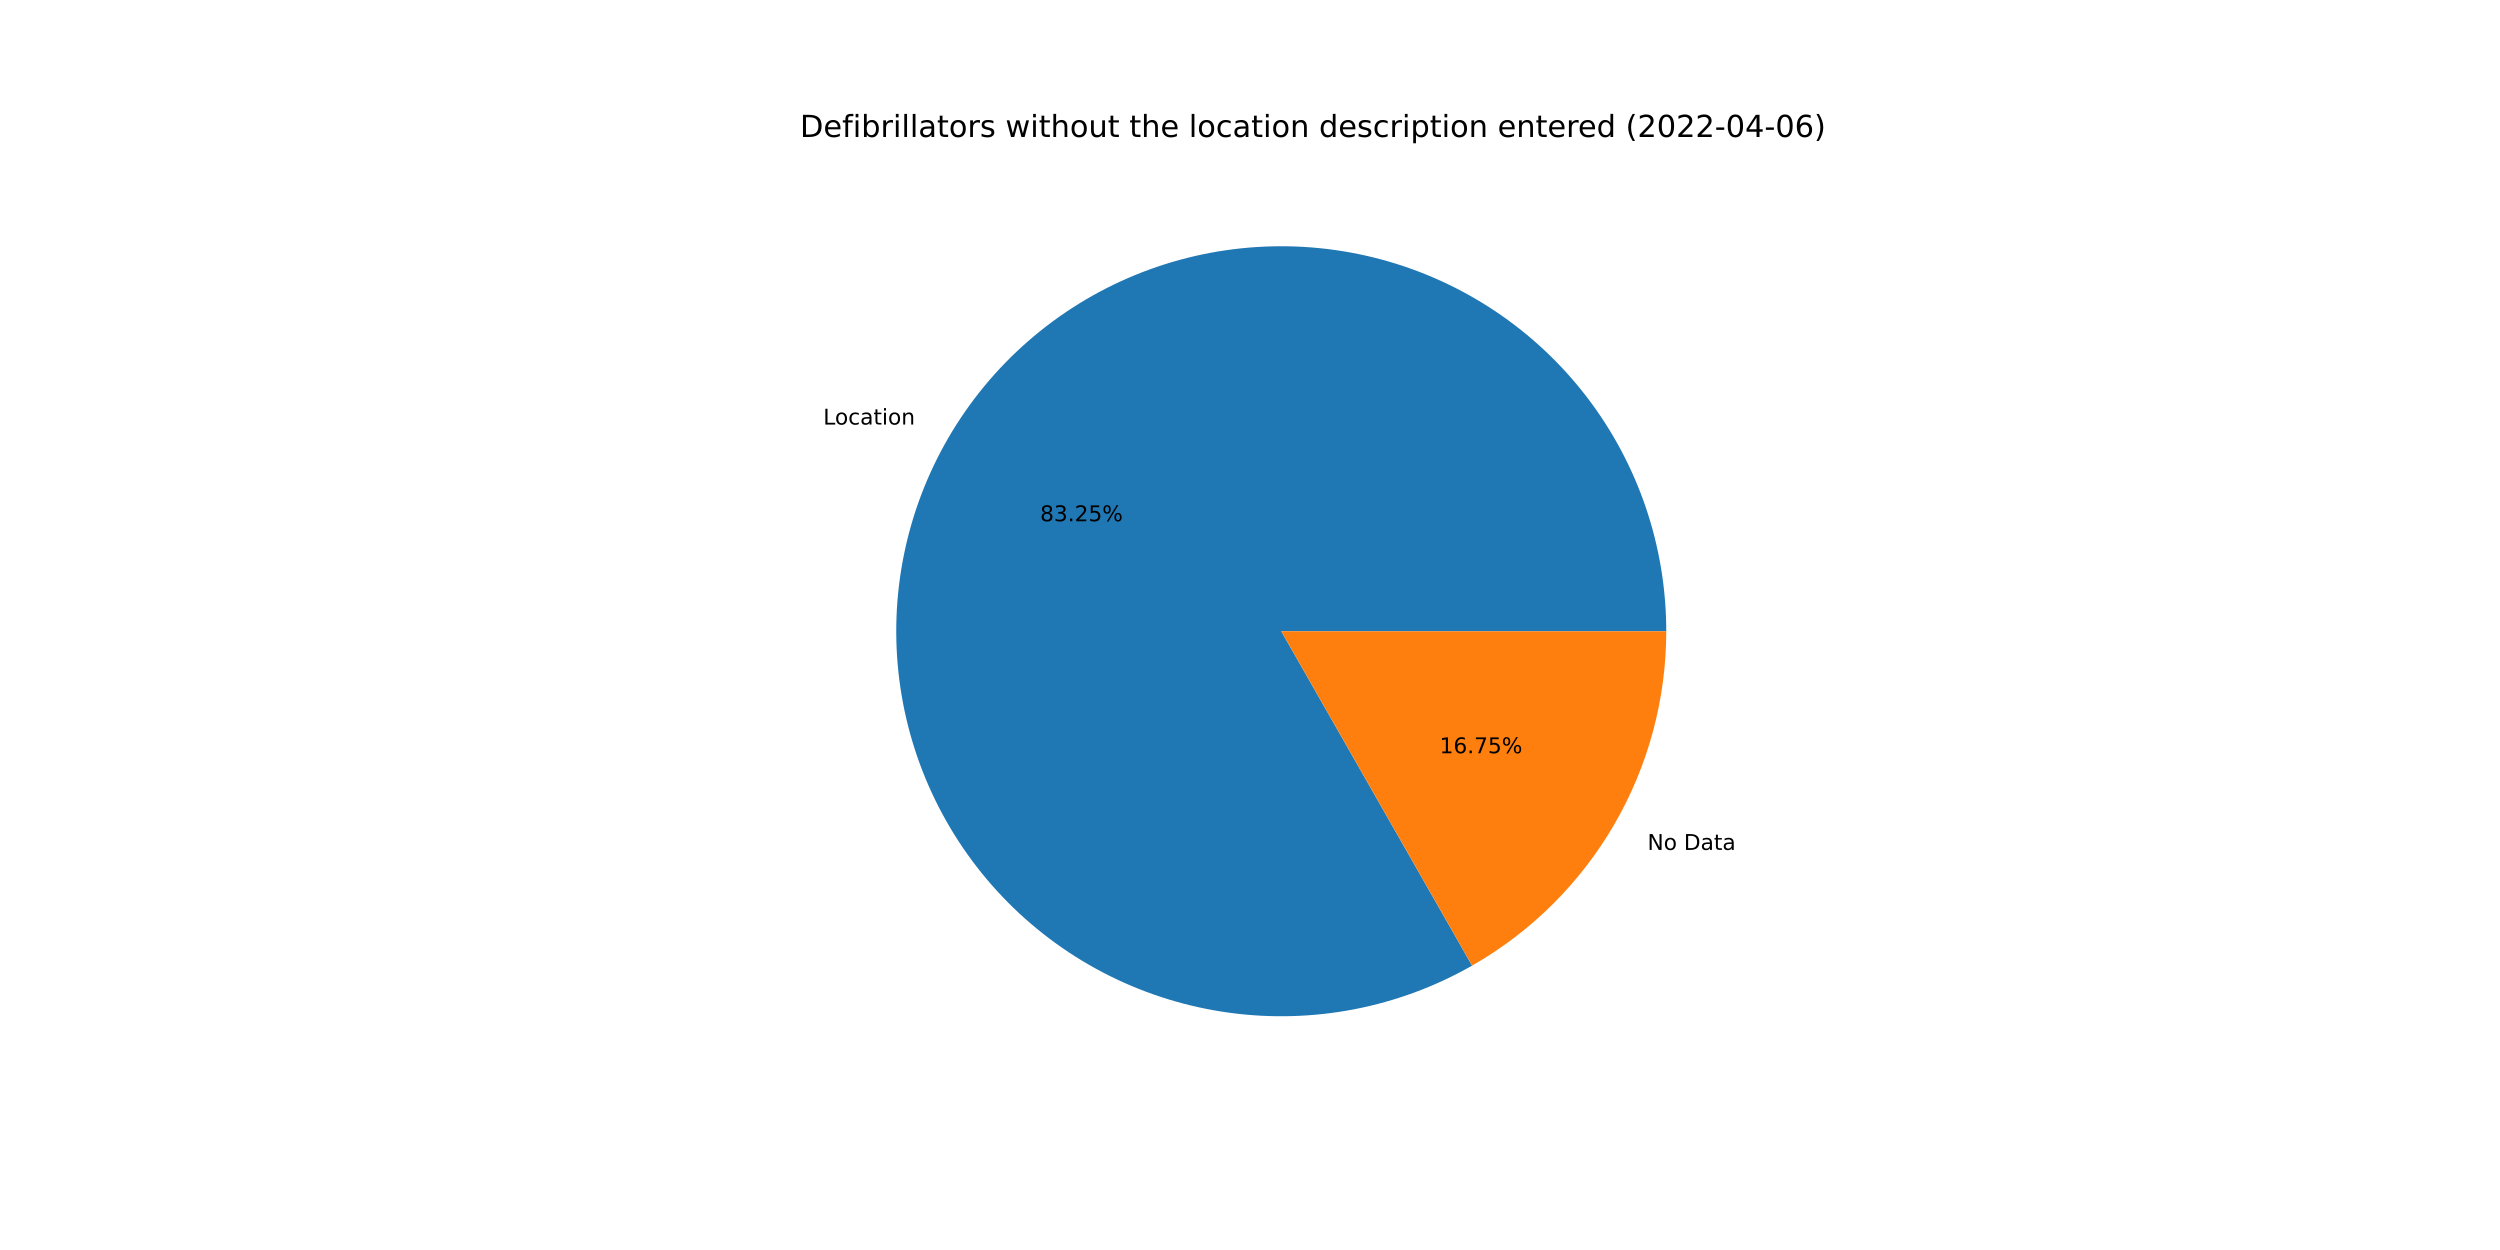
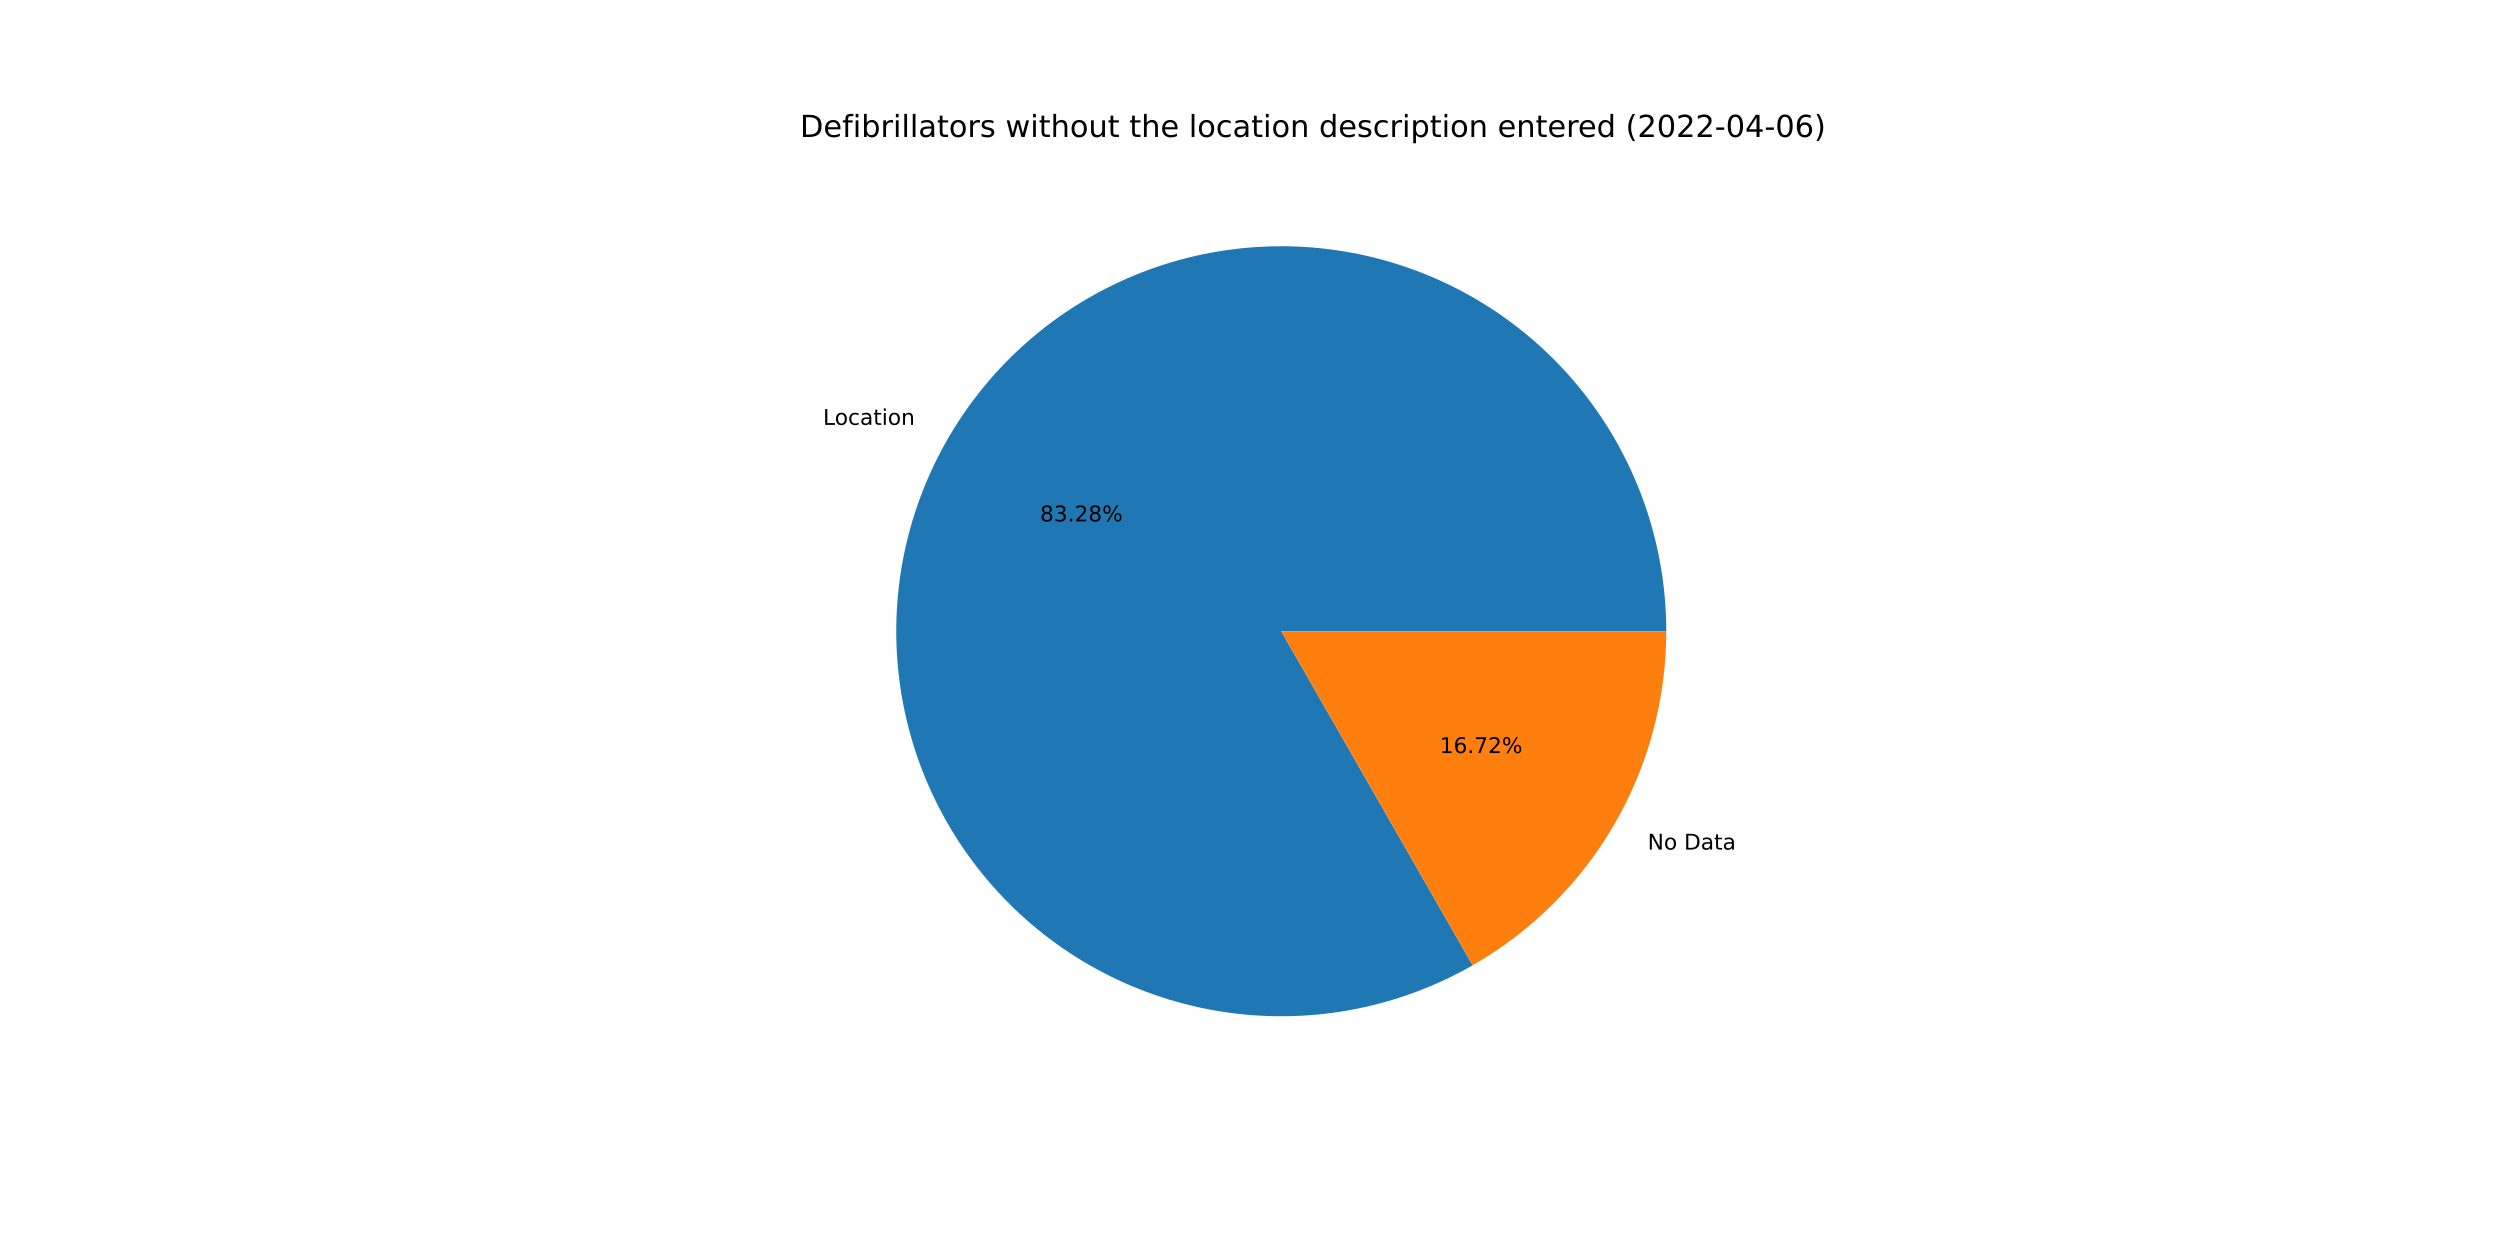
<svg xmlns="http://www.w3.org/2000/svg" xmlns:xlink="http://www.w3.org/1999/xlink" width="1152pt" height="576pt" viewBox="0 0 1152 576" version="1.1">
  <defs>
    <style type="text/css">*{stroke-linejoin: round; stroke-linecap: butt}</style>
  </defs>
  <g id="figure_1">
    <g id="patch_1">
      <path d="M 0 576  L 1152 576  L 1152 0  L 0 0  z " style="fill: #ffffff" />
    </g>
    <g id="axes_1">
      <g id="patch_2">
-         <path d="M 767.808 290.88  C 767.808 271.503 764.634 252.257 758.411 233.907  C 752.188 215.557 743.001 198.349 731.215 182.969  C 719.429 167.589 705.202 154.244 689.101 143.463  C 673 132.683 655.242 124.613 636.532 119.575  C 617.822 114.536 598.412 112.597 579.075 113.834  C 559.738 115.071 540.733 119.467 522.818 126.849  C 504.902 134.23 488.316 144.497 473.72 157.241  C 459.124 169.985 446.714 185.034 436.983 201.791  C 427.253 218.547 420.333 236.785 416.499 255.778  C 412.665 274.772 411.969 294.266 414.438 313.484  C 416.907 332.703 422.508 351.388 431.018 368.796  C 439.528 386.204 450.833 402.1 464.482 415.853  C 478.132 429.606 493.943 441.03 511.286 449.671  C 528.629 458.312 547.272 464.053 566.471 466.667  C 585.671 469.28 605.169 468.731 624.191 465.04  C 643.213 461.349 661.503 454.567 678.332 444.963  L 590.4 290.88  L 767.808 290.88  z " style="fill: #1f77b4" />
+         <path d="M 767.808 290.88  C 767.808 271.497 764.631 252.245 758.405 233.889  C 752.178 215.534 742.985 198.322 731.192 182.94  C 719.399 167.557 705.165 154.211 689.055 143.433  C 672.946 132.654 655.178 124.588 636.46 119.556  C 617.742 114.523 598.325 112.592 578.982 113.84  C 559.64 115.087 540.631 119.496 522.715 126.891  C 504.798 134.286 488.214 144.568 473.622 157.326  C 459.031 170.085 446.628 185.149 436.909 201.919  C 427.189 218.689 420.284 236.939 416.466 255.942  C 412.649 274.945 411.972 294.446 414.462 313.668  C 416.951 332.891 422.575 351.576 431.107 368.979  C 439.64 386.383 450.968 402.271 464.639 416.011  C 478.31 429.751 494.141 441.158 511.502 449.778  C 528.862 458.398 547.519 464.115 566.728 466.702  C 585.938 469.288 605.442 468.709 624.464 464.987  C 643.486 461.265 661.771 454.451 678.589 444.816  L 590.4 290.88  L 767.808 290.88  z " style="fill: #1f77b4" />
      </g>
      <g id="patch_3">
-         <path d="M 678.332 444.963  C 705.508 429.454 728.104 407.028 743.817 379.969  C 759.53 352.911 767.808 322.17 767.808 290.88  L 590.4 290.88  L 678.332 444.963  z " style="fill: #ff7f0e" />
+         <path d="M 678.589 444.816  C 705.696 429.287 728.226 406.869 743.891 379.841  C 759.556 352.813 767.808 322.12 767.808 290.88  L 590.4 290.88  L 678.589 444.816  z " style="fill: #ff7f0e" />
      </g>
      <g id="matplotlib.axis_1" />
      <g id="matplotlib.axis_2" />
      <g id="text_1">
-         <g transform="translate(379.3448 195.6411)scale(0.1 -0.1)">
+         <g transform="translate(379.2629 195.7822)scale(0.1 -0.1)">
          <defs>
            <path id="DejaVuSans-4c" d="M 628 4666  L 1259 4666  L 1259 531  L 3531 531  L 3531 0  L 628 0  L 628 4666  z " transform="scale(0.015625)" />
            <path id="DejaVuSans-6f" d="M 1959 3097  Q 1497 3097 1228 2736  Q 959 2375 959 1747  Q 959 1119 1226 758  Q 1494 397 1959 397  Q 2419 397 2687 759  Q 2956 1122 2956 1747  Q 2956 2369 2687 2733  Q 2419 3097 1959 3097  z M 1959 3584  Q 2709 3584 3137 3096  Q 3566 2609 3566 1747  Q 3566 888 3137 398  Q 2709 -91 1959 -91  Q 1206 -91 779 398  Q 353 888 353 1747  Q 353 2609 779 3096  Q 1206 3584 1959 3584  z " transform="scale(0.015625)" />
            <path id="DejaVuSans-63" d="M 3122 3366  L 3122 2828  Q 2878 2963 2633 3030  Q 2388 3097 2138 3097  Q 1578 3097 1268 2742  Q 959 2388 959 1747  Q 959 1106 1268 751  Q 1578 397 2138 397  Q 2388 397 2633 464  Q 2878 531 3122 666  L 3122 134  Q 2881 22 2623 -34  Q 2366 -91 2075 -91  Q 1284 -91 818 406  Q 353 903 353 1747  Q 353 2603 823 3093  Q 1294 3584 2113 3584  Q 2378 3584 2631 3529  Q 2884 3475 3122 3366  z " transform="scale(0.015625)" />
            <path id="DejaVuSans-61" d="M 2194 1759  Q 1497 1759 1228 1600  Q 959 1441 959 1056  Q 959 750 1161 570  Q 1363 391 1709 391  Q 2188 391 2477 730  Q 2766 1069 2766 1631  L 2766 1759  L 2194 1759  z M 3341 1997  L 3341 0  L 2766 0  L 2766 531  Q 2569 213 2275 61  Q 1981 -91 1556 -91  Q 1019 -91 701 211  Q 384 513 384 1019  Q 384 1609 779 1909  Q 1175 2209 1959 2209  L 2766 2209  L 2766 2266  Q 2766 2663 2505 2880  Q 2244 3097 1772 3097  Q 1472 3097 1187 3025  Q 903 2953 641 2809  L 641 3341  Q 956 3463 1253 3523  Q 1550 3584 1831 3584  Q 2591 3584 2966 3190  Q 3341 2797 3341 1997  z " transform="scale(0.015625)" />
            <path id="DejaVuSans-74" d="M 1172 4494  L 1172 3500  L 2356 3500  L 2356 3053  L 1172 3053  L 1172 1153  Q 1172 725 1289 603  Q 1406 481 1766 481  L 2356 481  L 2356 0  L 1766 0  Q 1100 0 847 248  Q 594 497 594 1153  L 594 3053  L 172 3053  L 172 3500  L 594 3500  L 594 4494  L 1172 4494  z " transform="scale(0.015625)" />
            <path id="DejaVuSans-69" d="M 603 3500  L 1178 3500  L 1178 0  L 603 0  L 603 3500  z M 603 4863  L 1178 4863  L 1178 4134  L 603 4134  L 603 4863  z " transform="scale(0.015625)" />
            <path id="DejaVuSans-6e" d="M 3513 2113  L 3513 0  L 2938 0  L 2938 2094  Q 2938 2591 2744 2837  Q 2550 3084 2163 3084  Q 1697 3084 1428 2787  Q 1159 2491 1159 1978  L 1159 0  L 581 0  L 581 3500  L 1159 3500  L 1159 2956  Q 1366 3272 1645 3428  Q 1925 3584 2291 3584  Q 2894 3584 3203 3211  Q 3513 2838 3513 2113  z " transform="scale(0.015625)" />
          </defs>
          <use xlink:href="#DejaVuSans-4c" />
          <use xlink:href="#DejaVuSans-6f" x="53.963" />
          <use xlink:href="#DejaVuSans-63" x="115.145" />
          <use xlink:href="#DejaVuSans-61" x="170.125" />
          <use xlink:href="#DejaVuSans-74" x="231.404" />
          <use xlink:href="#DejaVuSans-69" x="270.613" />
          <use xlink:href="#DejaVuSans-6f" x="298.396" />
          <use xlink:href="#DejaVuSans-6e" x="359.578" />
        </g>
      </g>
      <g id="text_2">
-         <g transform="translate(479.2851 240.1858)scale(0.1 -0.1)">
+         <g transform="translate(479.2405 240.2627)scale(0.1 -0.1)">
          <defs>
            <path id="DejaVuSans-38" d="M 2034 2216  Q 1584 2216 1326 1975  Q 1069 1734 1069 1313  Q 1069 891 1326 650  Q 1584 409 2034 409  Q 2484 409 2743 651  Q 3003 894 3003 1313  Q 3003 1734 2745 1975  Q 2488 2216 2034 2216  z M 1403 2484  Q 997 2584 770 2862  Q 544 3141 544 3541  Q 544 4100 942 4425  Q 1341 4750 2034 4750  Q 2731 4750 3128 4425  Q 3525 4100 3525 3541  Q 3525 3141 3298 2862  Q 3072 2584 2669 2484  Q 3125 2378 3379 2068  Q 3634 1759 3634 1313  Q 3634 634 3220 271  Q 2806 -91 2034 -91  Q 1263 -91 848 271  Q 434 634 434 1313  Q 434 1759 690 2068  Q 947 2378 1403 2484  z M 1172 3481  Q 1172 3119 1398 2916  Q 1625 2713 2034 2713  Q 2441 2713 2670 2916  Q 2900 3119 2900 3481  Q 2900 3844 2670 4047  Q 2441 4250 2034 4250  Q 1625 4250 1398 4047  Q 1172 3844 1172 3481  z " transform="scale(0.015625)" />
            <path id="DejaVuSans-33" d="M 2597 2516  Q 3050 2419 3304 2112  Q 3559 1806 3559 1356  Q 3559 666 3084 287  Q 2609 -91 1734 -91  Q 1441 -91 1130 -33  Q 819 25 488 141  L 488 750  Q 750 597 1062 519  Q 1375 441 1716 441  Q 2309 441 2620 675  Q 2931 909 2931 1356  Q 2931 1769 2642 2001  Q 2353 2234 1838 2234  L 1294 2234  L 1294 2753  L 1863 2753  Q 2328 2753 2575 2939  Q 2822 3125 2822 3475  Q 2822 3834 2567 4026  Q 2313 4219 1838 4219  Q 1578 4219 1281 4162  Q 984 4106 628 3988  L 628 4550  Q 988 4650 1302 4700  Q 1616 4750 1894 4750  Q 2613 4750 3031 4423  Q 3450 4097 3450 3541  Q 3450 3153 3228 2886  Q 3006 2619 2597 2516  z " transform="scale(0.015625)" />
            <path id="DejaVuSans-2e" d="M 684 794  L 1344 794  L 1344 0  L 684 0  L 684 794  z " transform="scale(0.015625)" />
            <path id="DejaVuSans-32" d="M 1228 531  L 3431 531  L 3431 0  L 469 0  L 469 531  Q 828 903 1448 1529  Q 2069 2156 2228 2338  Q 2531 2678 2651 2914  Q 2772 3150 2772 3378  Q 2772 3750 2511 3984  Q 2250 4219 1831 4219  Q 1534 4219 1204 4116  Q 875 4013 500 3803  L 500 4441  Q 881 4594 1212 4672  Q 1544 4750 1819 4750  Q 2544 4750 2975 4387  Q 3406 4025 3406 3419  Q 3406 3131 3298 2873  Q 3191 2616 2906 2266  Q 2828 2175 2409 1742  Q 1991 1309 1228 531  z " transform="scale(0.015625)" />
-             <path id="DejaVuSans-35" d="M 691 4666  L 3169 4666  L 3169 4134  L 1269 4134  L 1269 2991  Q 1406 3038 1543 3061  Q 1681 3084 1819 3084  Q 2600 3084 3056 2656  Q 3513 2228 3513 1497  Q 3513 744 3044 326  Q 2575 -91 1722 -91  Q 1428 -91 1123 -41  Q 819 9 494 109  L 494 744  Q 775 591 1075 516  Q 1375 441 1709 441  Q 2250 441 2565 725  Q 2881 1009 2881 1497  Q 2881 1984 2565 2268  Q 2250 2553 1709 2553  Q 1456 2553 1204 2497  Q 953 2441 691 2322  L 691 4666  z " transform="scale(0.015625)" />
            <path id="DejaVuSans-25" d="M 4653 2053  Q 4381 2053 4226 1822  Q 4072 1591 4072 1178  Q 4072 772 4226 539  Q 4381 306 4653 306  Q 4919 306 5073 539  Q 5228 772 5228 1178  Q 5228 1588 5073 1820  Q 4919 2053 4653 2053  z M 4653 2450  Q 5147 2450 5437 2106  Q 5728 1763 5728 1178  Q 5728 594 5436 251  Q 5144 -91 4653 -91  Q 4153 -91 3862 251  Q 3572 594 3572 1178  Q 3572 1766 3864 2108  Q 4156 2450 4653 2450  z M 1428 4353  Q 1159 4353 1004 4120  Q 850 3888 850 3481  Q 850 3069 1003 2837  Q 1156 2606 1428 2606  Q 1700 2606 1854 2837  Q 2009 3069 2009 3481  Q 2009 3884 1853 4118  Q 1697 4353 1428 4353  z M 4250 4750  L 4750 4750  L 1831 -91  L 1331 -91  L 4250 4750  z M 1428 4750  Q 1922 4750 2215 4408  Q 2509 4066 2509 3481  Q 2509 2891 2217 2550  Q 1925 2209 1428 2209  Q 931 2209 642 2551  Q 353 2894 353 3481  Q 353 4063 643 4406  Q 934 4750 1428 4750  z " transform="scale(0.015625)" />
          </defs>
          <use xlink:href="#DejaVuSans-38" />
          <use xlink:href="#DejaVuSans-33" x="63.623" />
          <use xlink:href="#DejaVuSans-2e" x="127.246" />
          <use xlink:href="#DejaVuSans-32" x="159.033" />
-           <use xlink:href="#DejaVuSans-35" x="222.656" />
+           <use xlink:href="#DejaVuSans-38" x="222.656" />
          <use xlink:href="#DejaVuSans-25" x="286.279" />
        </g>
      </g>
      <g id="text_3">
-         <g transform="translate(759.1584 391.6377)scale(0.1 -0.1)">
+         <g transform="translate(759.2402 391.4965)scale(0.1 -0.1)">
          <defs>
            <path id="DejaVuSans-4e" d="M 628 4666  L 1478 4666  L 3547 763  L 3547 4666  L 4159 4666  L 4159 0  L 3309 0  L 1241 3903  L 1241 0  L 628 0  L 628 4666  z " transform="scale(0.015625)" />
            <path id="DejaVuSans-20" transform="scale(0.015625)" />
            <path id="DejaVuSans-44" d="M 1259 4147  L 1259 519  L 2022 519  Q 2988 519 3436 956  Q 3884 1394 3884 2338  Q 3884 3275 3436 3711  Q 2988 4147 2022 4147  L 1259 4147  z M 628 4666  L 1925 4666  Q 3281 4666 3915 4102  Q 4550 3538 4550 2338  Q 4550 1131 3912 565  Q 3275 0 1925 0  L 628 0  L 628 4666  z " transform="scale(0.015625)" />
          </defs>
          <use xlink:href="#DejaVuSans-4e" />
          <use xlink:href="#DejaVuSans-6f" x="74.805" />
          <use xlink:href="#DejaVuSans-20" x="135.986" />
          <use xlink:href="#DejaVuSans-44" x="167.773" />
          <use xlink:href="#DejaVuSans-61" x="244.775" />
          <use xlink:href="#DejaVuSans-74" x="306.055" />
          <use xlink:href="#DejaVuSans-61" x="345.264" />
        </g>
      </g>
      <g id="text_4">
-         <g transform="translate(663.3852 347.093)scale(0.1 -0.1)">
+         <g transform="translate(663.4298 347.016)scale(0.1 -0.1)">
          <defs>
            <path id="DejaVuSans-31" d="M 794 531  L 1825 531  L 1825 4091  L 703 3866  L 703 4441  L 1819 4666  L 2450 4666  L 2450 531  L 3481 531  L 3481 0  L 794 0  L 794 531  z " transform="scale(0.015625)" />
            <path id="DejaVuSans-36" d="M 2113 2584  Q 1688 2584 1439 2293  Q 1191 2003 1191 1497  Q 1191 994 1439 701  Q 1688 409 2113 409  Q 2538 409 2786 701  Q 3034 994 3034 1497  Q 3034 2003 2786 2293  Q 2538 2584 2113 2584  z M 3366 4563  L 3366 3988  Q 3128 4100 2886 4159  Q 2644 4219 2406 4219  Q 1781 4219 1451 3797  Q 1122 3375 1075 2522  Q 1259 2794 1537 2939  Q 1816 3084 2150 3084  Q 2853 3084 3261 2657  Q 3669 2231 3669 1497  Q 3669 778 3244 343  Q 2819 -91 2113 -91  Q 1303 -91 875 529  Q 447 1150 447 2328  Q 447 3434 972 4092  Q 1497 4750 2381 4750  Q 2619 4750 2861 4703  Q 3103 4656 3366 4563  z " transform="scale(0.015625)" />
            <path id="DejaVuSans-37" d="M 525 4666  L 3525 4666  L 3525 4397  L 1831 0  L 1172 0  L 2766 4134  L 525 4134  L 525 4666  z " transform="scale(0.015625)" />
          </defs>
          <use xlink:href="#DejaVuSans-31" />
          <use xlink:href="#DejaVuSans-36" x="63.623" />
          <use xlink:href="#DejaVuSans-2e" x="127.246" />
          <use xlink:href="#DejaVuSans-37" x="159.033" />
-           <use xlink:href="#DejaVuSans-35" x="222.656" />
+           <use xlink:href="#DejaVuSans-32" x="222.656" />
          <use xlink:href="#DejaVuSans-25" x="286.279" />
        </g>
      </g>
      <g id="text_5">
        <g transform="translate(368.64 63.12)scale(0.14 -0.14)">
          <defs>
            <path id="DejaVuSans-65" d="M 3597 1894  L 3597 1613  L 953 1613  Q 991 1019 1311 708  Q 1631 397 2203 397  Q 2534 397 2845 478  Q 3156 559 3463 722  L 3463 178  Q 3153 47 2828 -22  Q 2503 -91 2169 -91  Q 1331 -91 842 396  Q 353 884 353 1716  Q 353 2575 817 3079  Q 1281 3584 2069 3584  Q 2775 3584 3186 3129  Q 3597 2675 3597 1894  z M 3022 2063  Q 3016 2534 2758 2815  Q 2500 3097 2075 3097  Q 1594 3097 1305 2825  Q 1016 2553 972 2059  L 3022 2063  z " transform="scale(0.015625)" />
            <path id="DejaVuSans-66" d="M 2375 4863  L 2375 4384  L 1825 4384  Q 1516 4384 1395 4259  Q 1275 4134 1275 3809  L 1275 3500  L 2222 3500  L 2222 3053  L 1275 3053  L 1275 0  L 697 0  L 697 3053  L 147 3053  L 147 3500  L 697 3500  L 697 3744  Q 697 4328 969 4595  Q 1241 4863 1831 4863  L 2375 4863  z " transform="scale(0.015625)" />
            <path id="DejaVuSans-62" d="M 3116 1747  Q 3116 2381 2855 2742  Q 2594 3103 2138 3103  Q 1681 3103 1420 2742  Q 1159 2381 1159 1747  Q 1159 1113 1420 752  Q 1681 391 2138 391  Q 2594 391 2855 752  Q 3116 1113 3116 1747  z M 1159 2969  Q 1341 3281 1617 3432  Q 1894 3584 2278 3584  Q 2916 3584 3314 3078  Q 3713 2572 3713 1747  Q 3713 922 3314 415  Q 2916 -91 2278 -91  Q 1894 -91 1617 61  Q 1341 213 1159 525  L 1159 0  L 581 0  L 581 4863  L 1159 4863  L 1159 2969  z " transform="scale(0.015625)" />
            <path id="DejaVuSans-72" d="M 2631 2963  Q 2534 3019 2420 3045  Q 2306 3072 2169 3072  Q 1681 3072 1420 2755  Q 1159 2438 1159 1844  L 1159 0  L 581 0  L 581 3500  L 1159 3500  L 1159 2956  Q 1341 3275 1631 3429  Q 1922 3584 2338 3584  Q 2397 3584 2469 3576  Q 2541 3569 2628 3553  L 2631 2963  z " transform="scale(0.015625)" />
            <path id="DejaVuSans-6c" d="M 603 4863  L 1178 4863  L 1178 0  L 603 0  L 603 4863  z " transform="scale(0.015625)" />
            <path id="DejaVuSans-73" d="M 2834 3397  L 2834 2853  Q 2591 2978 2328 3040  Q 2066 3103 1784 3103  Q 1356 3103 1142 2972  Q 928 2841 928 2578  Q 928 2378 1081 2264  Q 1234 2150 1697 2047  L 1894 2003  Q 2506 1872 2764 1633  Q 3022 1394 3022 966  Q 3022 478 2636 193  Q 2250 -91 1575 -91  Q 1294 -91 989 -36  Q 684 19 347 128  L 347 722  Q 666 556 975 473  Q 1284 391 1588 391  Q 1994 391 2212 530  Q 2431 669 2431 922  Q 2431 1156 2273 1281  Q 2116 1406 1581 1522  L 1381 1569  Q 847 1681 609 1914  Q 372 2147 372 2553  Q 372 3047 722 3315  Q 1072 3584 1716 3584  Q 2034 3584 2315 3537  Q 2597 3491 2834 3397  z " transform="scale(0.015625)" />
            <path id="DejaVuSans-77" d="M 269 3500  L 844 3500  L 1563 769  L 2278 3500  L 2956 3500  L 3675 769  L 4391 3500  L 4966 3500  L 4050 0  L 3372 0  L 2619 2869  L 1863 0  L 1184 0  L 269 3500  z " transform="scale(0.015625)" />
            <path id="DejaVuSans-68" d="M 3513 2113  L 3513 0  L 2938 0  L 2938 2094  Q 2938 2591 2744 2837  Q 2550 3084 2163 3084  Q 1697 3084 1428 2787  Q 1159 2491 1159 1978  L 1159 0  L 581 0  L 581 4863  L 1159 4863  L 1159 2956  Q 1366 3272 1645 3428  Q 1925 3584 2291 3584  Q 2894 3584 3203 3211  Q 3513 2838 3513 2113  z " transform="scale(0.015625)" />
            <path id="DejaVuSans-75" d="M 544 1381  L 544 3500  L 1119 3500  L 1119 1403  Q 1119 906 1312 657  Q 1506 409 1894 409  Q 2359 409 2629 706  Q 2900 1003 2900 1516  L 2900 3500  L 3475 3500  L 3475 0  L 2900 0  L 2900 538  Q 2691 219 2414 64  Q 2138 -91 1772 -91  Q 1169 -91 856 284  Q 544 659 544 1381  z M 1991 3584  L 1991 3584  z " transform="scale(0.015625)" />
            <path id="DejaVuSans-64" d="M 2906 2969  L 2906 4863  L 3481 4863  L 3481 0  L 2906 0  L 2906 525  Q 2725 213 2448 61  Q 2172 -91 1784 -91  Q 1150 -91 751 415  Q 353 922 353 1747  Q 353 2572 751 3078  Q 1150 3584 1784 3584  Q 2172 3584 2448 3432  Q 2725 3281 2906 2969  z M 947 1747  Q 947 1113 1208 752  Q 1469 391 1925 391  Q 2381 391 2643 752  Q 2906 1113 2906 1747  Q 2906 2381 2643 2742  Q 2381 3103 1925 3103  Q 1469 3103 1208 2742  Q 947 2381 947 1747  z " transform="scale(0.015625)" />
            <path id="DejaVuSans-70" d="M 1159 525  L 1159 -1331  L 581 -1331  L 581 3500  L 1159 3500  L 1159 2969  Q 1341 3281 1617 3432  Q 1894 3584 2278 3584  Q 2916 3584 3314 3078  Q 3713 2572 3713 1747  Q 3713 922 3314 415  Q 2916 -91 2278 -91  Q 1894 -91 1617 61  Q 1341 213 1159 525  z M 3116 1747  Q 3116 2381 2855 2742  Q 2594 3103 2138 3103  Q 1681 3103 1420 2742  Q 1159 2381 1159 1747  Q 1159 1113 1420 752  Q 1681 391 2138 391  Q 2594 391 2855 752  Q 3116 1113 3116 1747  z " transform="scale(0.015625)" />
            <path id="DejaVuSans-28" d="M 1984 4856  Q 1566 4138 1362 3434  Q 1159 2731 1159 2009  Q 1159 1288 1364 580  Q 1569 -128 1984 -844  L 1484 -844  Q 1016 -109 783 600  Q 550 1309 550 2009  Q 550 2706 781 3412  Q 1013 4119 1484 4856  L 1984 4856  z " transform="scale(0.015625)" />
            <path id="DejaVuSans-30" d="M 2034 4250  Q 1547 4250 1301 3770  Q 1056 3291 1056 2328  Q 1056 1369 1301 889  Q 1547 409 2034 409  Q 2525 409 2770 889  Q 3016 1369 3016 2328  Q 3016 3291 2770 3770  Q 2525 4250 2034 4250  z M 2034 4750  Q 2819 4750 3233 4129  Q 3647 3509 3647 2328  Q 3647 1150 3233 529  Q 2819 -91 2034 -91  Q 1250 -91 836 529  Q 422 1150 422 2328  Q 422 3509 836 4129  Q 1250 4750 2034 4750  z " transform="scale(0.015625)" />
            <path id="DejaVuSans-2d" d="M 313 2009  L 1997 2009  L 1997 1497  L 313 1497  L 313 2009  z " transform="scale(0.015625)" />
            <path id="DejaVuSans-34" d="M 2419 4116  L 825 1625  L 2419 1625  L 2419 4116  z M 2253 4666  L 3047 4666  L 3047 1625  L 3713 1625  L 3713 1100  L 3047 1100  L 3047 0  L 2419 0  L 2419 1100  L 313 1100  L 313 1709  L 2253 4666  z " transform="scale(0.015625)" />
            <path id="DejaVuSans-29" d="M 513 4856  L 1013 4856  Q 1481 4119 1714 3412  Q 1947 2706 1947 2009  Q 1947 1309 1714 600  Q 1481 -109 1013 -844  L 513 -844  Q 928 -128 1133 580  Q 1338 1288 1338 2009  Q 1338 2731 1133 3434  Q 928 4138 513 4856  z " transform="scale(0.015625)" />
          </defs>
          <use xlink:href="#DejaVuSans-44" />
          <use xlink:href="#DejaVuSans-65" x="77.002" />
          <use xlink:href="#DejaVuSans-66" x="138.525" />
          <use xlink:href="#DejaVuSans-69" x="173.73" />
          <use xlink:href="#DejaVuSans-62" x="201.514" />
          <use xlink:href="#DejaVuSans-72" x="264.99" />
          <use xlink:href="#DejaVuSans-69" x="306.104" />
          <use xlink:href="#DejaVuSans-6c" x="333.887" />
          <use xlink:href="#DejaVuSans-6c" x="361.67" />
          <use xlink:href="#DejaVuSans-61" x="389.453" />
          <use xlink:href="#DejaVuSans-74" x="450.732" />
          <use xlink:href="#DejaVuSans-6f" x="489.941" />
          <use xlink:href="#DejaVuSans-72" x="551.123" />
          <use xlink:href="#DejaVuSans-73" x="592.236" />
          <use xlink:href="#DejaVuSans-20" x="644.336" />
          <use xlink:href="#DejaVuSans-77" x="676.123" />
          <use xlink:href="#DejaVuSans-69" x="757.91" />
          <use xlink:href="#DejaVuSans-74" x="785.693" />
          <use xlink:href="#DejaVuSans-68" x="824.902" />
          <use xlink:href="#DejaVuSans-6f" x="888.281" />
          <use xlink:href="#DejaVuSans-75" x="949.463" />
          <use xlink:href="#DejaVuSans-74" x="1012.842" />
          <use xlink:href="#DejaVuSans-20" x="1052.051" />
          <use xlink:href="#DejaVuSans-74" x="1083.838" />
          <use xlink:href="#DejaVuSans-68" x="1123.047" />
          <use xlink:href="#DejaVuSans-65" x="1186.426" />
          <use xlink:href="#DejaVuSans-20" x="1247.949" />
          <use xlink:href="#DejaVuSans-6c" x="1279.736" />
          <use xlink:href="#DejaVuSans-6f" x="1307.52" />
          <use xlink:href="#DejaVuSans-63" x="1368.701" />
          <use xlink:href="#DejaVuSans-61" x="1423.682" />
          <use xlink:href="#DejaVuSans-74" x="1484.961" />
          <use xlink:href="#DejaVuSans-69" x="1524.17" />
          <use xlink:href="#DejaVuSans-6f" x="1551.953" />
          <use xlink:href="#DejaVuSans-6e" x="1613.135" />
          <use xlink:href="#DejaVuSans-20" x="1676.514" />
          <use xlink:href="#DejaVuSans-64" x="1708.301" />
          <use xlink:href="#DejaVuSans-65" x="1771.777" />
          <use xlink:href="#DejaVuSans-73" x="1833.301" />
          <use xlink:href="#DejaVuSans-63" x="1885.4" />
          <use xlink:href="#DejaVuSans-72" x="1940.381" />
          <use xlink:href="#DejaVuSans-69" x="1981.494" />
          <use xlink:href="#DejaVuSans-70" x="2009.277" />
          <use xlink:href="#DejaVuSans-74" x="2072.754" />
          <use xlink:href="#DejaVuSans-69" x="2111.963" />
          <use xlink:href="#DejaVuSans-6f" x="2139.746" />
          <use xlink:href="#DejaVuSans-6e" x="2200.928" />
          <use xlink:href="#DejaVuSans-20" x="2264.307" />
          <use xlink:href="#DejaVuSans-65" x="2296.094" />
          <use xlink:href="#DejaVuSans-6e" x="2357.617" />
          <use xlink:href="#DejaVuSans-74" x="2420.996" />
          <use xlink:href="#DejaVuSans-65" x="2460.205" />
          <use xlink:href="#DejaVuSans-72" x="2521.729" />
          <use xlink:href="#DejaVuSans-65" x="2560.592" />
          <use xlink:href="#DejaVuSans-64" x="2622.115" />
          <use xlink:href="#DejaVuSans-20" x="2685.592" />
          <use xlink:href="#DejaVuSans-28" x="2717.379" />
          <use xlink:href="#DejaVuSans-32" x="2756.393" />
          <use xlink:href="#DejaVuSans-30" x="2820.016" />
          <use xlink:href="#DejaVuSans-32" x="2883.639" />
          <use xlink:href="#DejaVuSans-32" x="2947.262" />
          <use xlink:href="#DejaVuSans-2d" x="3010.885" />
          <use xlink:href="#DejaVuSans-30" x="3046.969" />
          <use xlink:href="#DejaVuSans-34" x="3110.592" />
          <use xlink:href="#DejaVuSans-2d" x="3174.215" />
          <use xlink:href="#DejaVuSans-30" x="3210.299" />
          <use xlink:href="#DejaVuSans-36" x="3273.922" />
          <use xlink:href="#DejaVuSans-29" x="3337.545" />
        </g>
      </g>
    </g>
  </g>
</svg>
